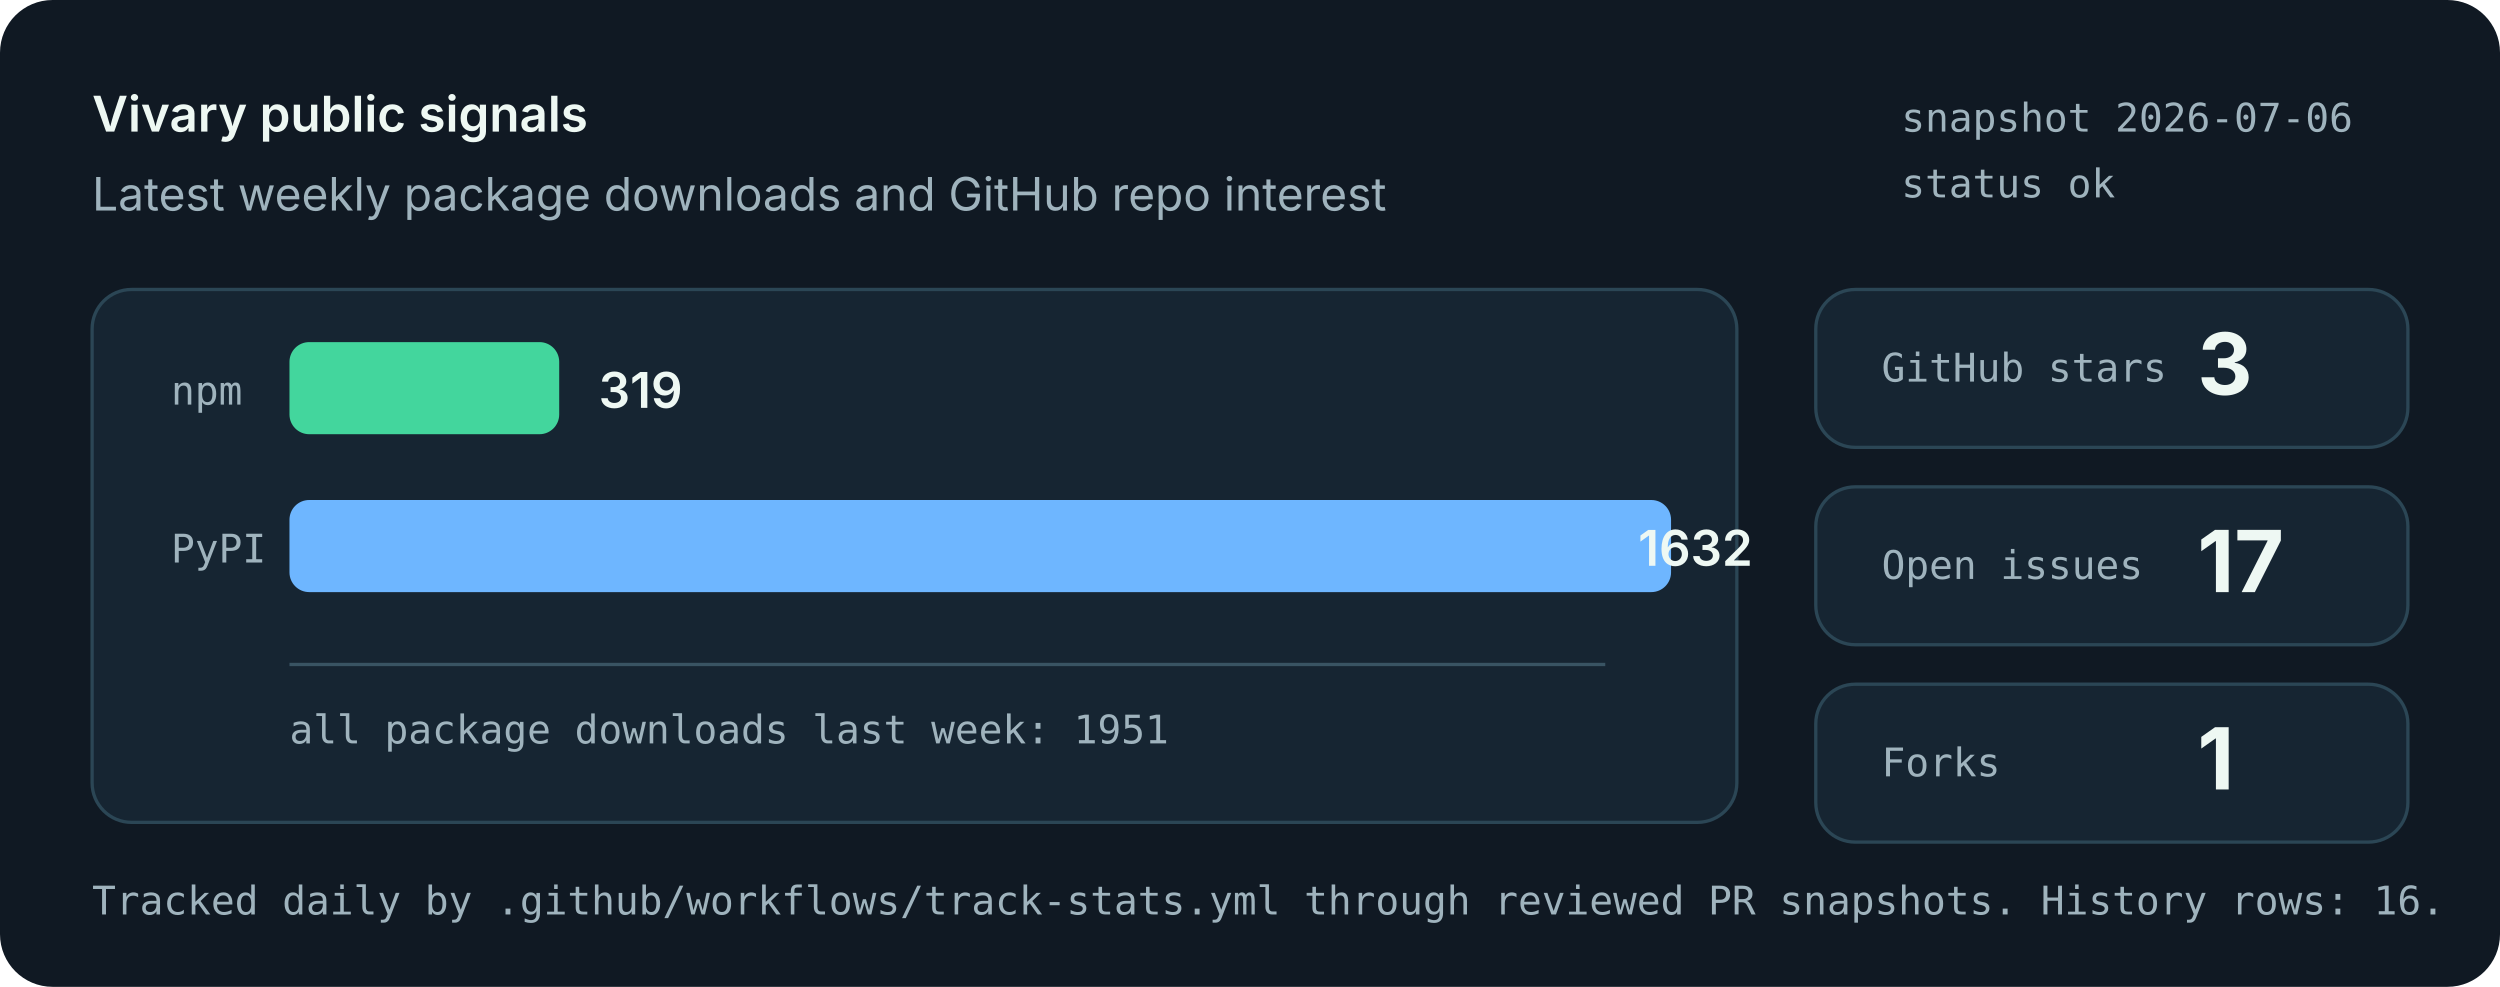
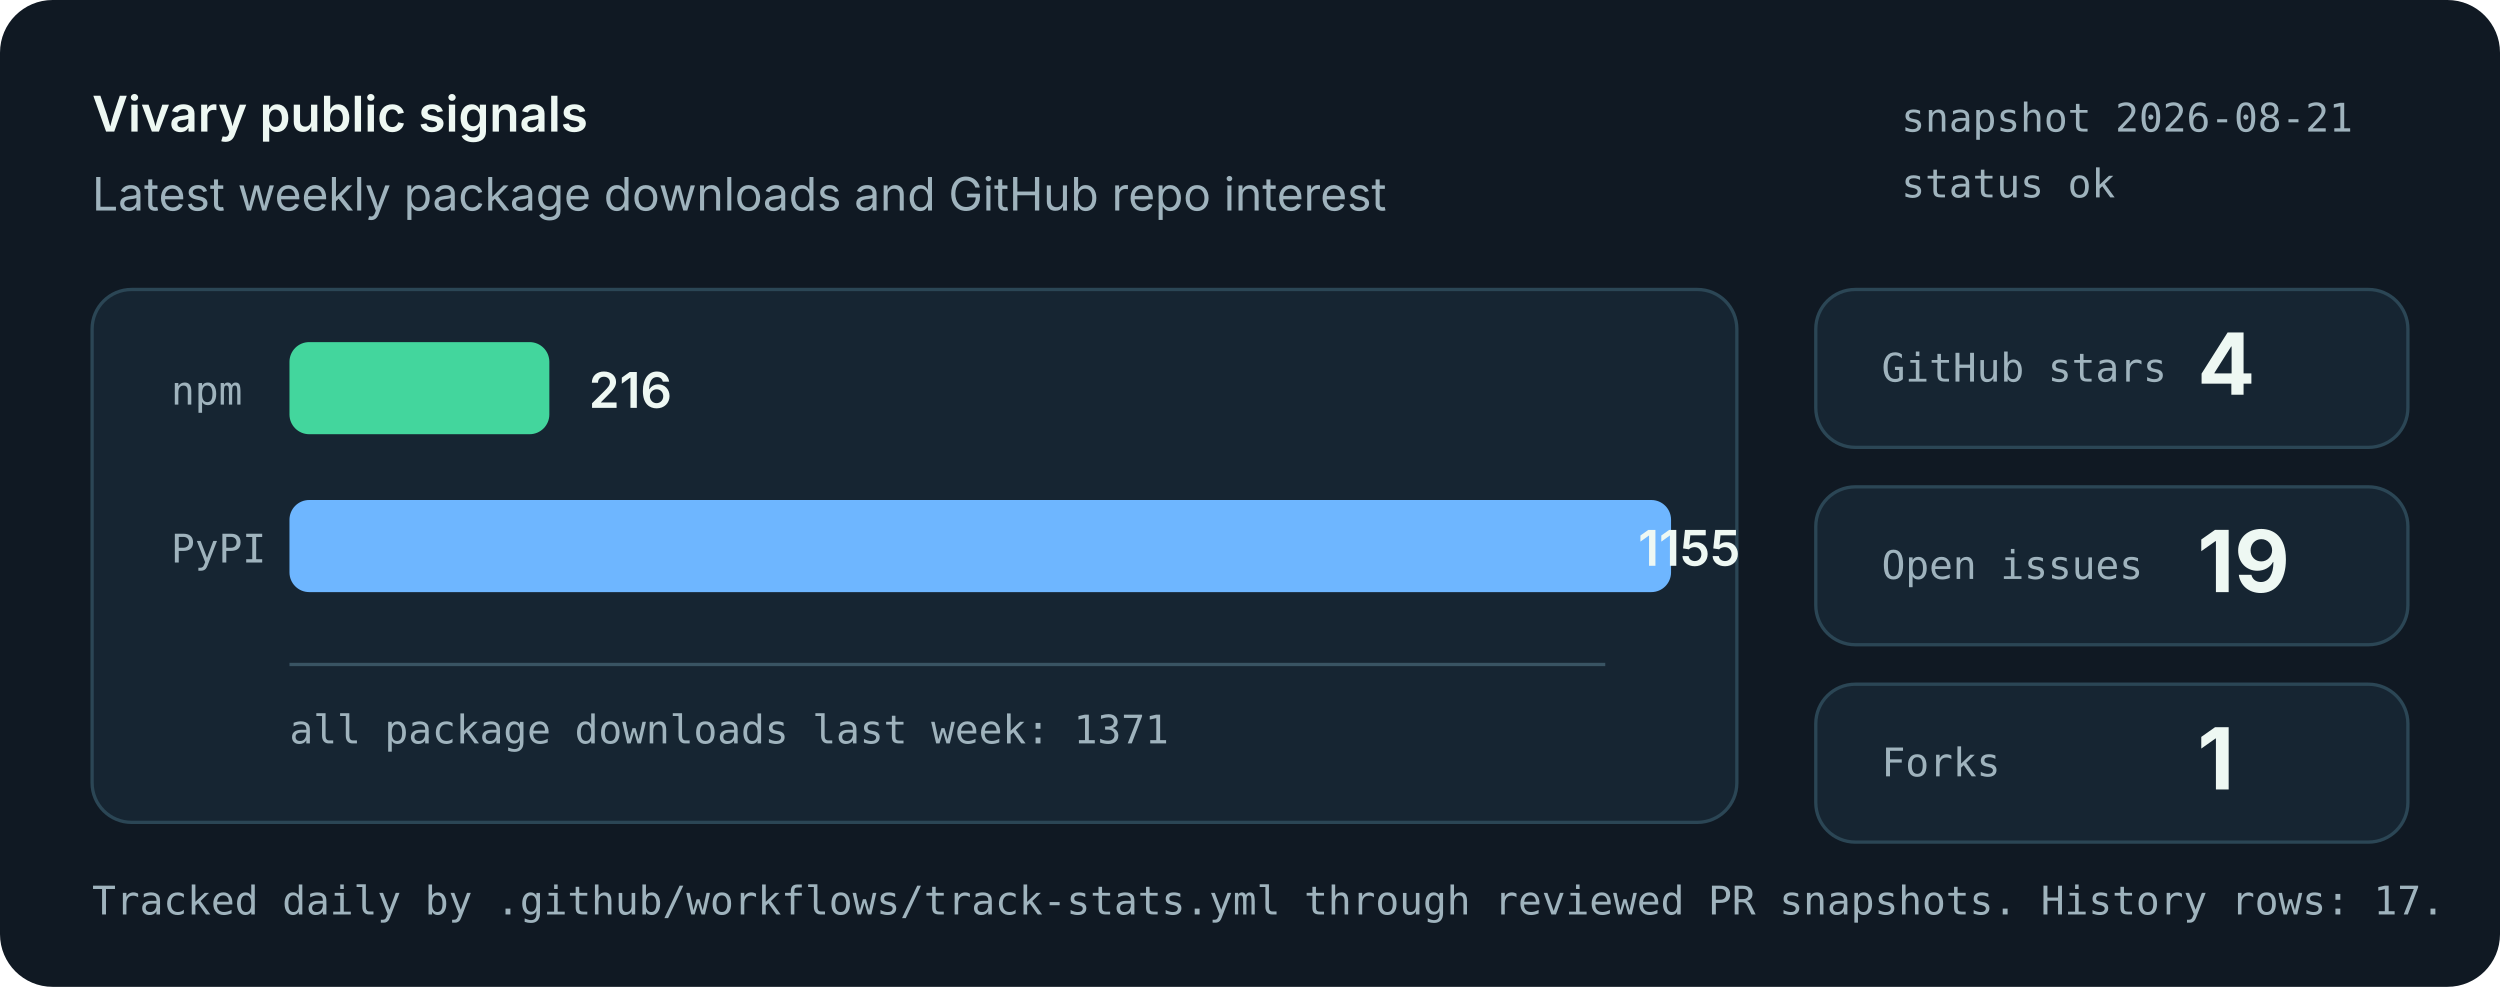
<svg xmlns="http://www.w3.org/2000/svg" role="img" aria-labelledby="title desc" viewBox="0 0 760 300">
  <style>
    .bg { fill: #101923; }
    .panel { fill: #162532; stroke: #2b4655; stroke-width: 1; }
    .muted { fill: #9fb3bd; font: 14px system-ui, -apple-system, Segoe UI, sans-serif; }
    .small { fill: #9fb3bd; font: 12px ui-monospace, SFMono-Regular, Menlo, monospace; }
    .label { fill: #eef8f3; font: 600 15px system-ui, -apple-system, Segoe UI, sans-serif; }
    .value { fill: #eef8f3; font: 700 26px system-ui, -apple-system, Segoe UI, sans-serif; }
    .bar-npm { fill: #43d69d; }
    .bar-pypi { fill: #6eb6ff; }
    .axis { stroke: #395463; stroke-width: 1; }
  </style>
  <rect class="bg" width="760" height="300" rx="16" />
  <text x="28" y="40" class="label">Vivary public signals</text>
  <text x="28" y="64" class="muted">Latest weekly package downloads and GitHub repo interest</text>
-   <text x="578" y="40" class="small">snapshot 2026-07-06</text>
+   <text x="578" y="40" class="small">snapshot 2026-08-21</text>
  <text x="578" y="60" class="small">status ok</text>
  <rect class="panel" x="28" y="88" width="500" height="162" rx="12" />
  <line class="axis" x1="88" y1="202" x2="488" y2="202" />
  <text x="52" y="123" class="small">npm</text>
-   <rect class="bar-npm" x="88" y="104" width="82" height="28" rx="6" />
-   <text x="182" y="124" class="label">319</text>
+   <rect class="bar-npm" x="88" y="104" width="79" height="28" rx="6" />
+   <text x="179" y="124" class="label">216</text>
  <text x="52" y="171" class="small">PyPI</text>
  <rect class="bar-pypi" x="88" y="152" width="420" height="28" rx="6" />
-   <text x="498" y="172" class="label">1632</text>
-   <text x="88" y="226" class="small">all package downloads last week: 1951</text>
+   <text x="498" y="172" class="label">1155</text>
+   <text x="88" y="226" class="small">all package downloads last week: 1371</text>
  <rect class="panel" x="552" y="88" width="180" height="48" rx="12" />
  <text x="572" y="116" class="small">GitHub stars</text>
-   <text x="668" y="120" class="value">3</text>
+   <text x="668" y="120" class="value">4</text>
  <rect class="panel" x="552" y="148" width="180" height="48" rx="12" />
  <text x="572" y="176" class="small">Open issues</text>
-   <text x="668" y="180" class="value">17</text>
+   <text x="668" y="180" class="value">19</text>
  <rect class="panel" x="552" y="208" width="180" height="48" rx="12" />
  <text x="572" y="236" class="small">Forks</text>
  <text x="668" y="240" class="value">1</text>
-   <text x="28" y="278" class="small">Tracked daily by .github/workflows/track-stats.yml through reviewed PR snapshots. History rows: 16.</text>
+   <text x="28" y="278" class="small">Tracked daily by .github/workflows/track-stats.yml through reviewed PR snapshots. History rows: 17.</text>
</svg>
